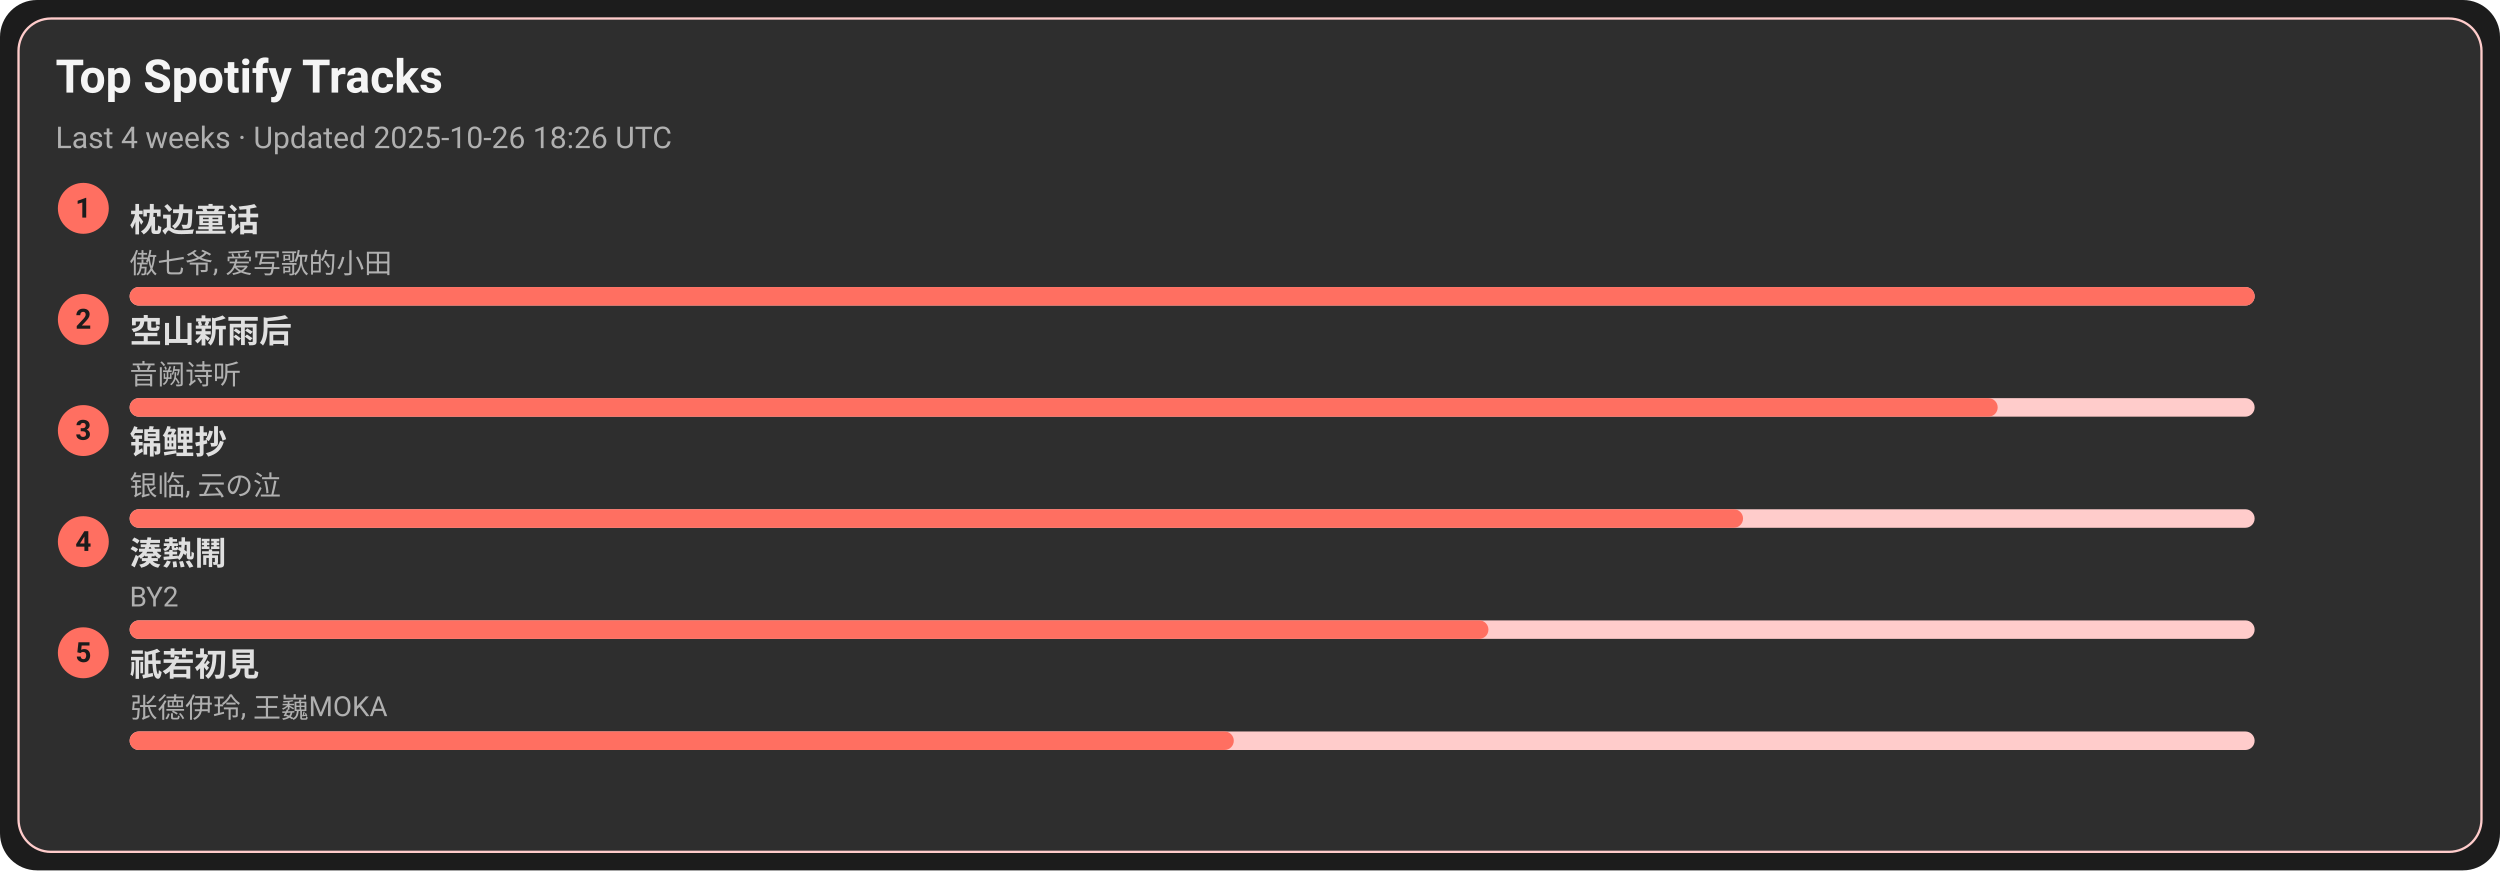
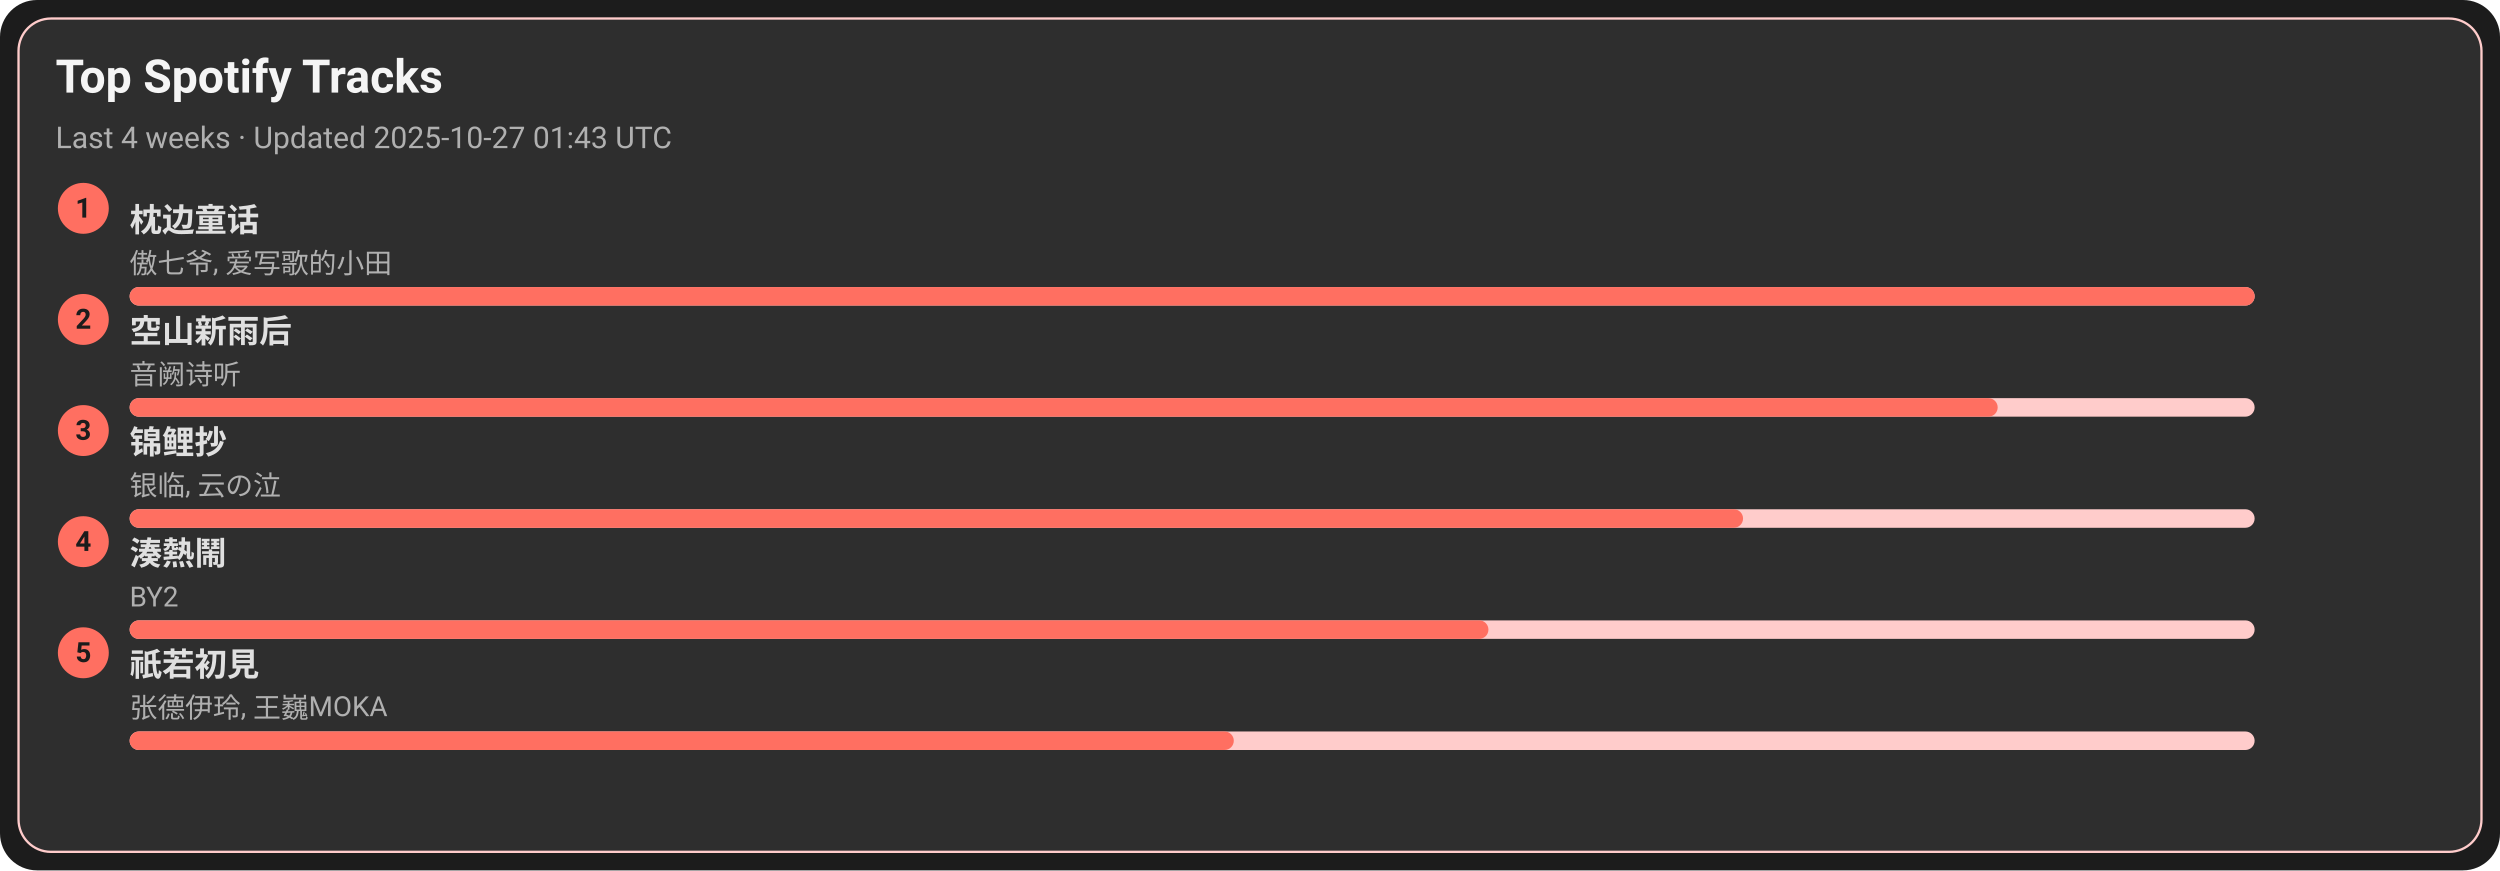
<svg xmlns="http://www.w3.org/2000/svg" width="1080" height="376" viewBox="0 0 1080 376">
  <style>text{font-family:-apple-system,BlinkMacSystemFont,Segoe UI,Roboto,Ubuntu,Helvetica Neue,Arial,Noto Sans,sans-serif}</style>
  <rect width="1080" height="376" rx="16" fill="#1c1c1c" />
  <rect x="8" y="8" width="1064" height="360" rx="14" fill="#2e2e2e" stroke="#ffcccb" />
  <text x="24" y="40" font-size="20" fill="#f5f5f5" font-weight="600">Top Spotify Tracks</text>
-   <text x="24" y="64" font-size="13" fill="#b0b0b0">Last 4 weeks · Updated 2025-10-26 18:26 UTC</text>
+   <text x="24" y="64" font-size="13" fill="#b0b0b0">Last 4 weeks · Updated 2025-10-27 01:43 UTC</text>
  <circle cx="36" cy="90" r="11" fill="#ff6f61" />
  <text x="36" y="94" text-anchor="middle" font-size="12" fill="#1c1c1c" font-weight="700">1</text>
  <a href="https://open.spotify.com/track/3I8tlHNA9NM8dL0B23xGIY" target="_blank" rel="noopener noreferrer">
    <text x="56" y="100" font-size="14" fill="#e0e0e0" font-weight="600">枕边童话</text>
  </a>
  <text x="56" y="118" font-size="12" fill="#b0b0b0">傲七爷, 爱写歌的小田</text>
  <rect x="56" y="124" width="918" height="8" rx="4" fill="#ffcccb" />
  <rect x="56" y="124" width="918" height="8" rx="4" fill="#ff6f61" />
  <circle cx="36" cy="138" r="11" fill="#ff6f61" />
  <text x="36" y="142" text-anchor="middle" font-size="12" fill="#1c1c1c" font-weight="700">2</text>
  <a href="https://open.spotify.com/track/7c1D58U8AIVOGlYzh5U6sk" target="_blank" rel="noopener noreferrer">
    <text x="56" y="148" font-size="14" fill="#e0e0e0" font-weight="600">空山新雨后</text>
  </a>
  <text x="56" y="166" font-size="12" fill="#b0b0b0">音阙诗听</text>
  <rect x="56" y="172" width="918" height="8" rx="4" fill="#ffcccb" />
  <rect x="56" y="172" width="807" height="8" rx="4" fill="#ff6f61" />
  <circle cx="36" cy="186" r="11" fill="#ff6f61" />
  <text x="36" y="190" text-anchor="middle" font-size="12" fill="#1c1c1c" font-weight="700">3</text>
  <a href="https://open.spotify.com/track/1KBIv1xAf0VhKsHrZaTVKu" target="_blank" rel="noopener noreferrer">
    <text x="56" y="196" font-size="14" fill="#e0e0e0" font-weight="600">锦鲤抄</text>
  </a>
  <text x="56" y="214" font-size="12" fill="#b0b0b0">银临, 云の泣</text>
  <rect x="56" y="220" width="918" height="8" rx="4" fill="#ffcccb" />
  <rect x="56" y="220" width="697" height="8" rx="4" fill="#ff6f61" />
  <circle cx="36" cy="234" r="11" fill="#ff6f61" />
  <text x="36" y="238" text-anchor="middle" font-size="12" fill="#1c1c1c" font-weight="700">4</text>
  <a href="https://open.spotify.com/track/2Qhxww2DKuv7gfvZkkR0wa" target="_blank" rel="noopener noreferrer">
    <text x="56" y="244" font-size="14" fill="#e0e0e0" font-weight="600">湊熱鬧</text>
  </a>
  <text x="56" y="262" font-size="12" fill="#b0b0b0">BY2</text>
  <rect x="56" y="268" width="918" height="8" rx="4" fill="#ffcccb" />
  <rect x="56" y="268" width="587" height="8" rx="4" fill="#ff6f61" />
  <circle cx="36" cy="282" r="11" fill="#ff6f61" />
  <text x="36" y="286" text-anchor="middle" font-size="12" fill="#1c1c1c" font-weight="700">5</text>
  <a href="https://open.spotify.com/track/5X4U0jJr9H4oOoXTpiVkyA" target="_blank" rel="noopener noreferrer">
    <text x="56" y="292" font-size="14" fill="#e0e0e0" font-weight="600">祇若初見</text>
  </a>
  <text x="56" y="310" font-size="12" fill="#b0b0b0">张德伊玲, 王巍MOKA</text>
  <rect x="56" y="316" width="918" height="8" rx="4" fill="#ffcccb" />
  <rect x="56" y="316" width="477" height="8" rx="4" fill="#ff6f61" />
</svg>
